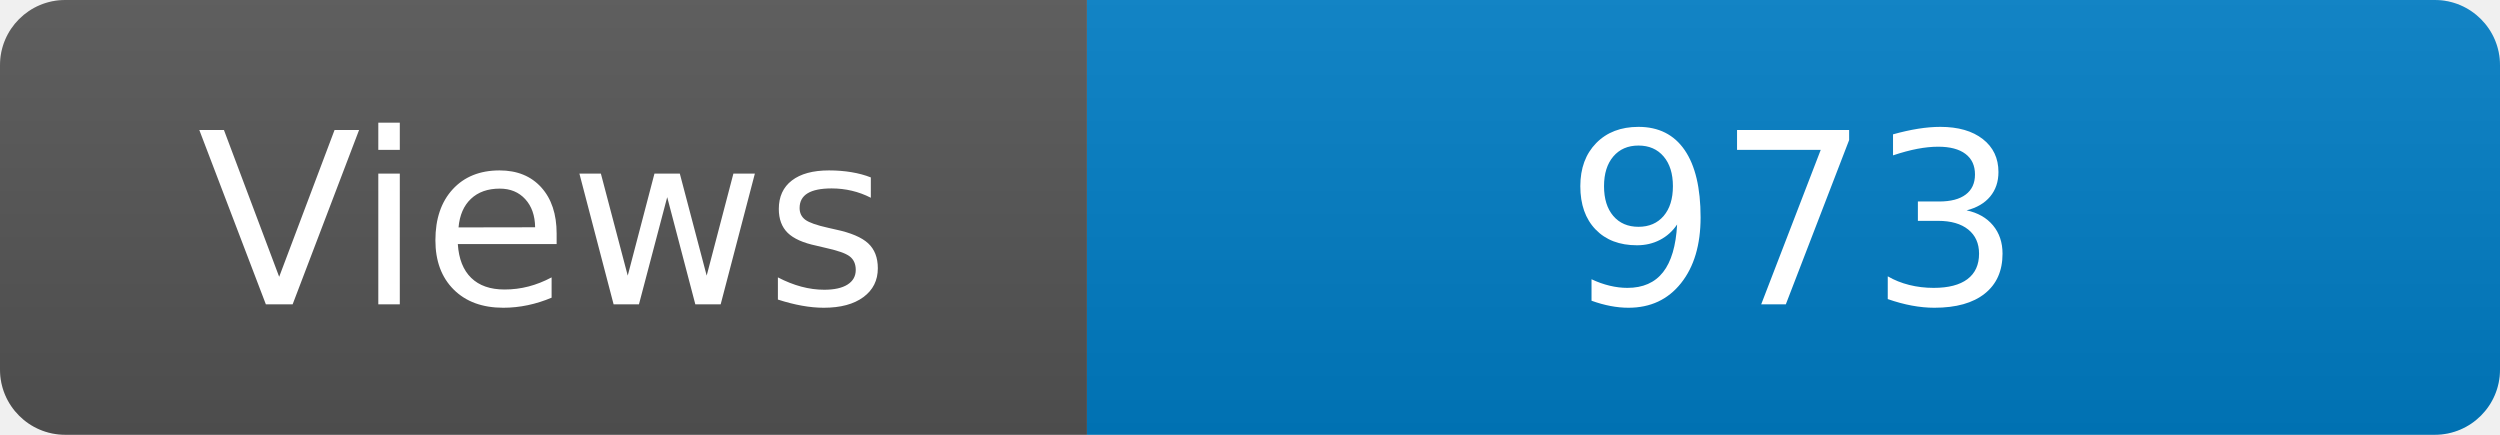
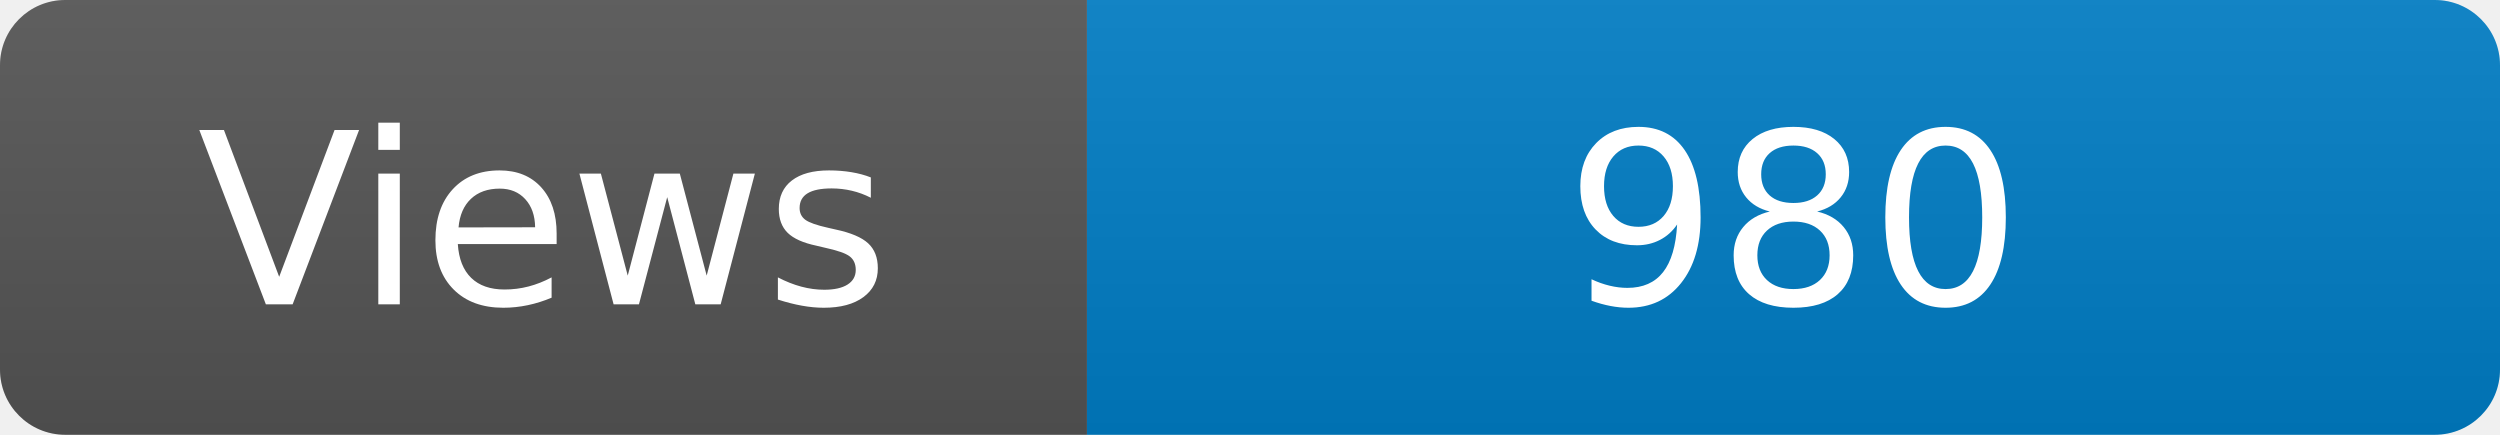
<svg xmlns="http://www.w3.org/2000/svg" width="115" height="20" role="img" aria-label="Maintained?: yes">
  <linearGradient id="s" x2="0" y2="100%">
    <stop offset="0" stop-color="#bbb" stop-opacity=".1" />
    <stop offset="1" stop-opacity=".1" />
  </linearGradient>
  <clipPath id="r">
    <rect width="115" height="20" rx="3" fill="#fff" />
  </clipPath>
  <g clip-path="url(#r)">
    <rect width="50" height="20" fill="#555" />
    <rect x="50" width="160" height="20" fill="#007ec6" />
    <rect width="115" height="20" fill="url(#s)" />
  </g>
  <g fill="#fff" text-anchor="middle" font-family="Verdana,Geneva,DejaVu Sans,sans-serif" font-size="110">
    <text x="250" y="140" transform="scale(.1)" fill="#fff">Views</text>
-     <text x="825" y="140" transform="scale(.1)" fill="#fff">973</text>
+     <text x="825" y="140" transform="scale(.1)" fill="#fff">980</text>
  </g>
</svg>
